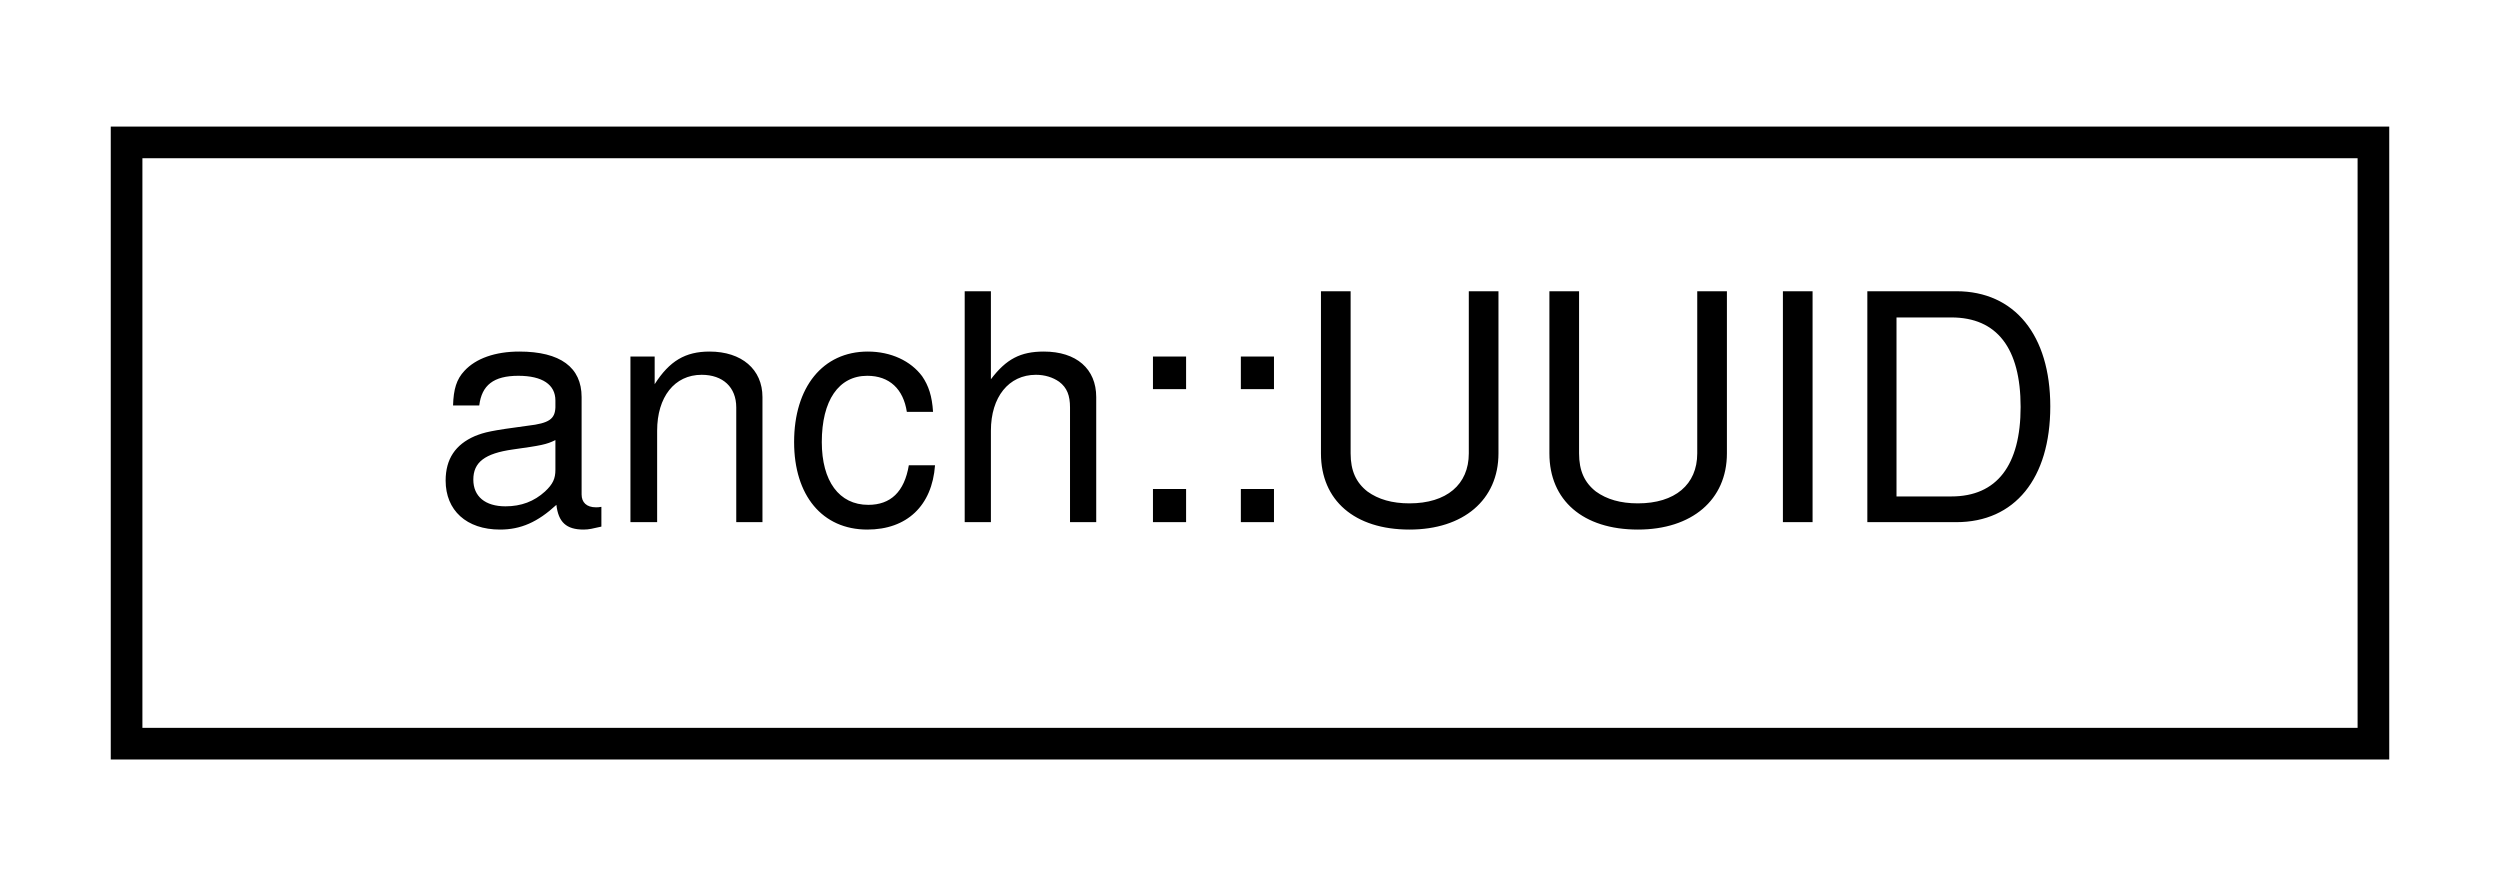
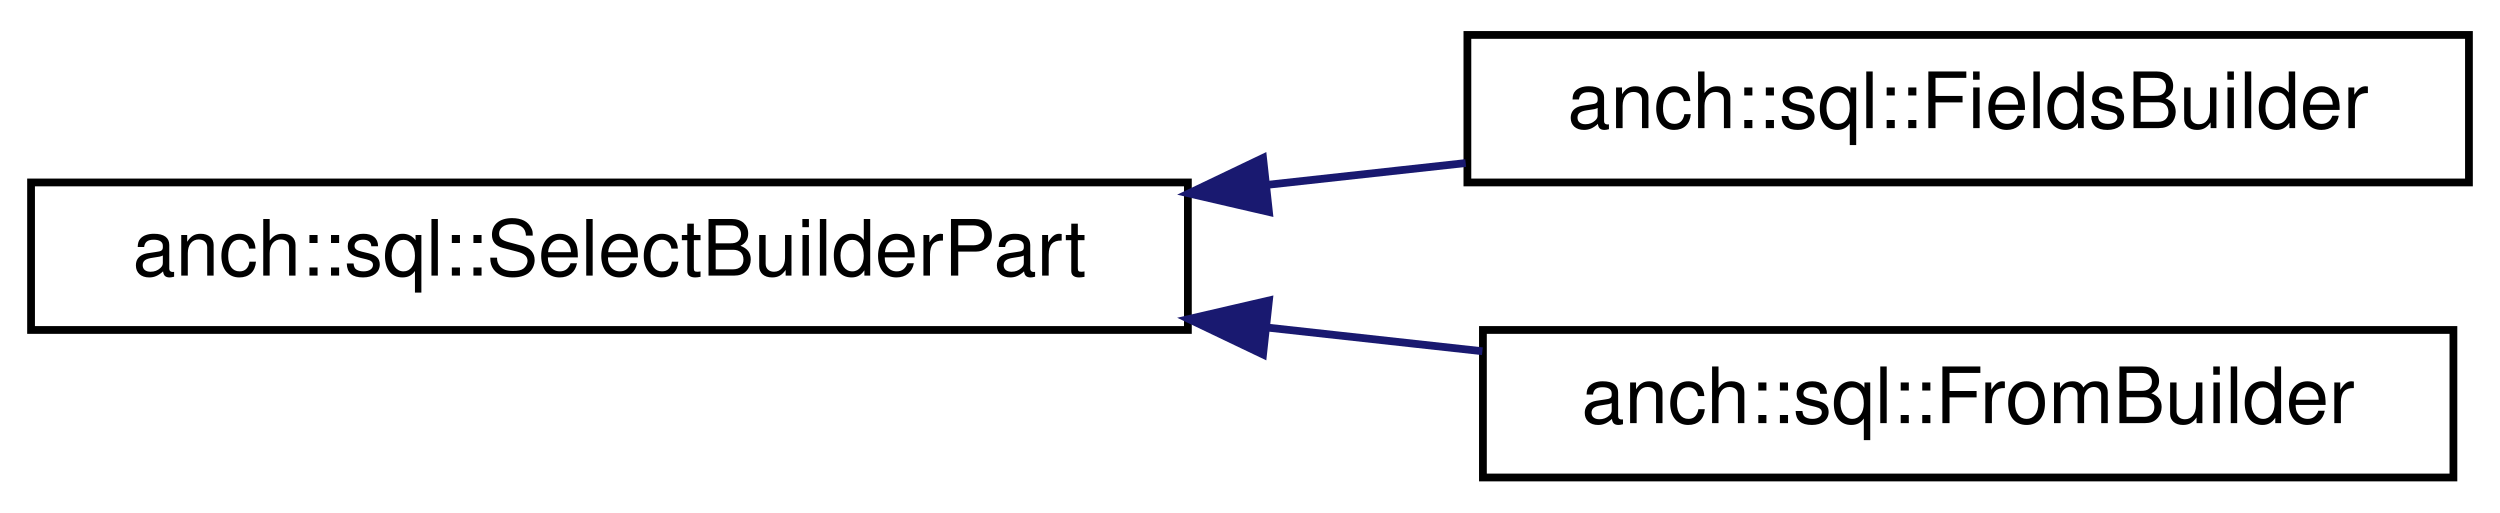
- <svg xmlns="http://www.w3.org/2000/svg" xmlns:xlink="http://www.w3.org/1999/xlink" width="79pt" height="28pt" viewBox="0.00 0.00 79.00 28.00">
-   <g id="graph0" class="graph" transform="scale(1 1) rotate(0) translate(4 24)">
+ <svg xmlns="http://www.w3.org/2000/svg" xmlns:xlink="http://www.w3.org/1999/xlink" width="322pt" height="66pt" viewBox="0.00 0.00 322.00 66.00">
+   <g id="graph0" class="graph" transform="scale(1 1) rotate(0) translate(4 62)">
    <g id="node1" class="node">
      <g id="a_node1">
-         <a xlink:href="classanch_1_1_u_u_i_d.html" target="_top" xlink:title="UUID generator and parser. ">
-           <polygon fill="none" stroke="#000000" points="0,-.5 0,-19.5 71,-19.5 71,-.5 0,-.5" />
-           <text text-anchor="middle" x="35.5" y="-7.5" font-family="Helvetica,sans-Serif" font-size="10.00" fill="#000000">anch::UUID</text>
+         <a xlink:href="classanch_1_1sql_1_1_select_builder_part.html" target="_top" xlink:title="SQL select query part builder.">
+           <polygon fill="none" stroke="black" points="0,-19.5 0,-38.5 149,-38.5 149,-19.5 0,-19.5" />
+           <text text-anchor="middle" x="74.5" y="-26.5" font-family="Helvetica,sans-Serif" font-size="10.00">anch::sql::SelectBuilderPart</text>
        </a>
      </g>
    </g>
+     <g id="node2" class="node">
+       <g id="a_node2">
+         <a xlink:href="classanch_1_1sql_1_1_fields_builder.html" target="_top" xlink:title="Field builder.">
+           <polygon fill="none" stroke="black" points="185,-38.5 185,-57.5 314,-57.5 314,-38.5 185,-38.5" />
+           <text text-anchor="middle" x="249.5" y="-45.5" font-family="Helvetica,sans-Serif" font-size="10.00">anch::sql::FieldsBuilder</text>
+         </a>
+       </g>
+     </g>
+     <g id="edge1" class="edge">
+       <path fill="none" stroke="midnightblue" d="M159.19,-38.19C167.79,-39.14 176.44,-40.09 184.78,-41" />
+       <polygon fill="midnightblue" stroke="midnightblue" points="159.44,-34.7 149.12,-37.09 158.68,-41.66 159.44,-34.7" />
+     </g>
+     <g id="node3" class="node">
+       <g id="a_node3">
+         <a xlink:href="classanch_1_1sql_1_1_from_builder.html" target="_top" xlink:title=" ">
+           <polygon fill="none" stroke="black" points="187,-0.5 187,-19.5 312,-19.5 312,-0.5 187,-0.5" />
+           <text text-anchor="middle" x="249.5" y="-7.5" font-family="Helvetica,sans-Serif" font-size="10.00">anch::sql::FromBuilder</text>
+         </a>
+       </g>
+     </g>
+     <g id="edge2" class="edge">
+       <path fill="none" stroke="midnightblue" d="M159.22,-19.81C168.56,-18.78 177.94,-17.75 186.93,-16.76" />
+       <polygon fill="midnightblue" stroke="midnightblue" points="158.68,-16.34 149.12,-20.91 159.44,-23.3 158.68,-16.34" />
+     </g>
  </g>
</svg>
